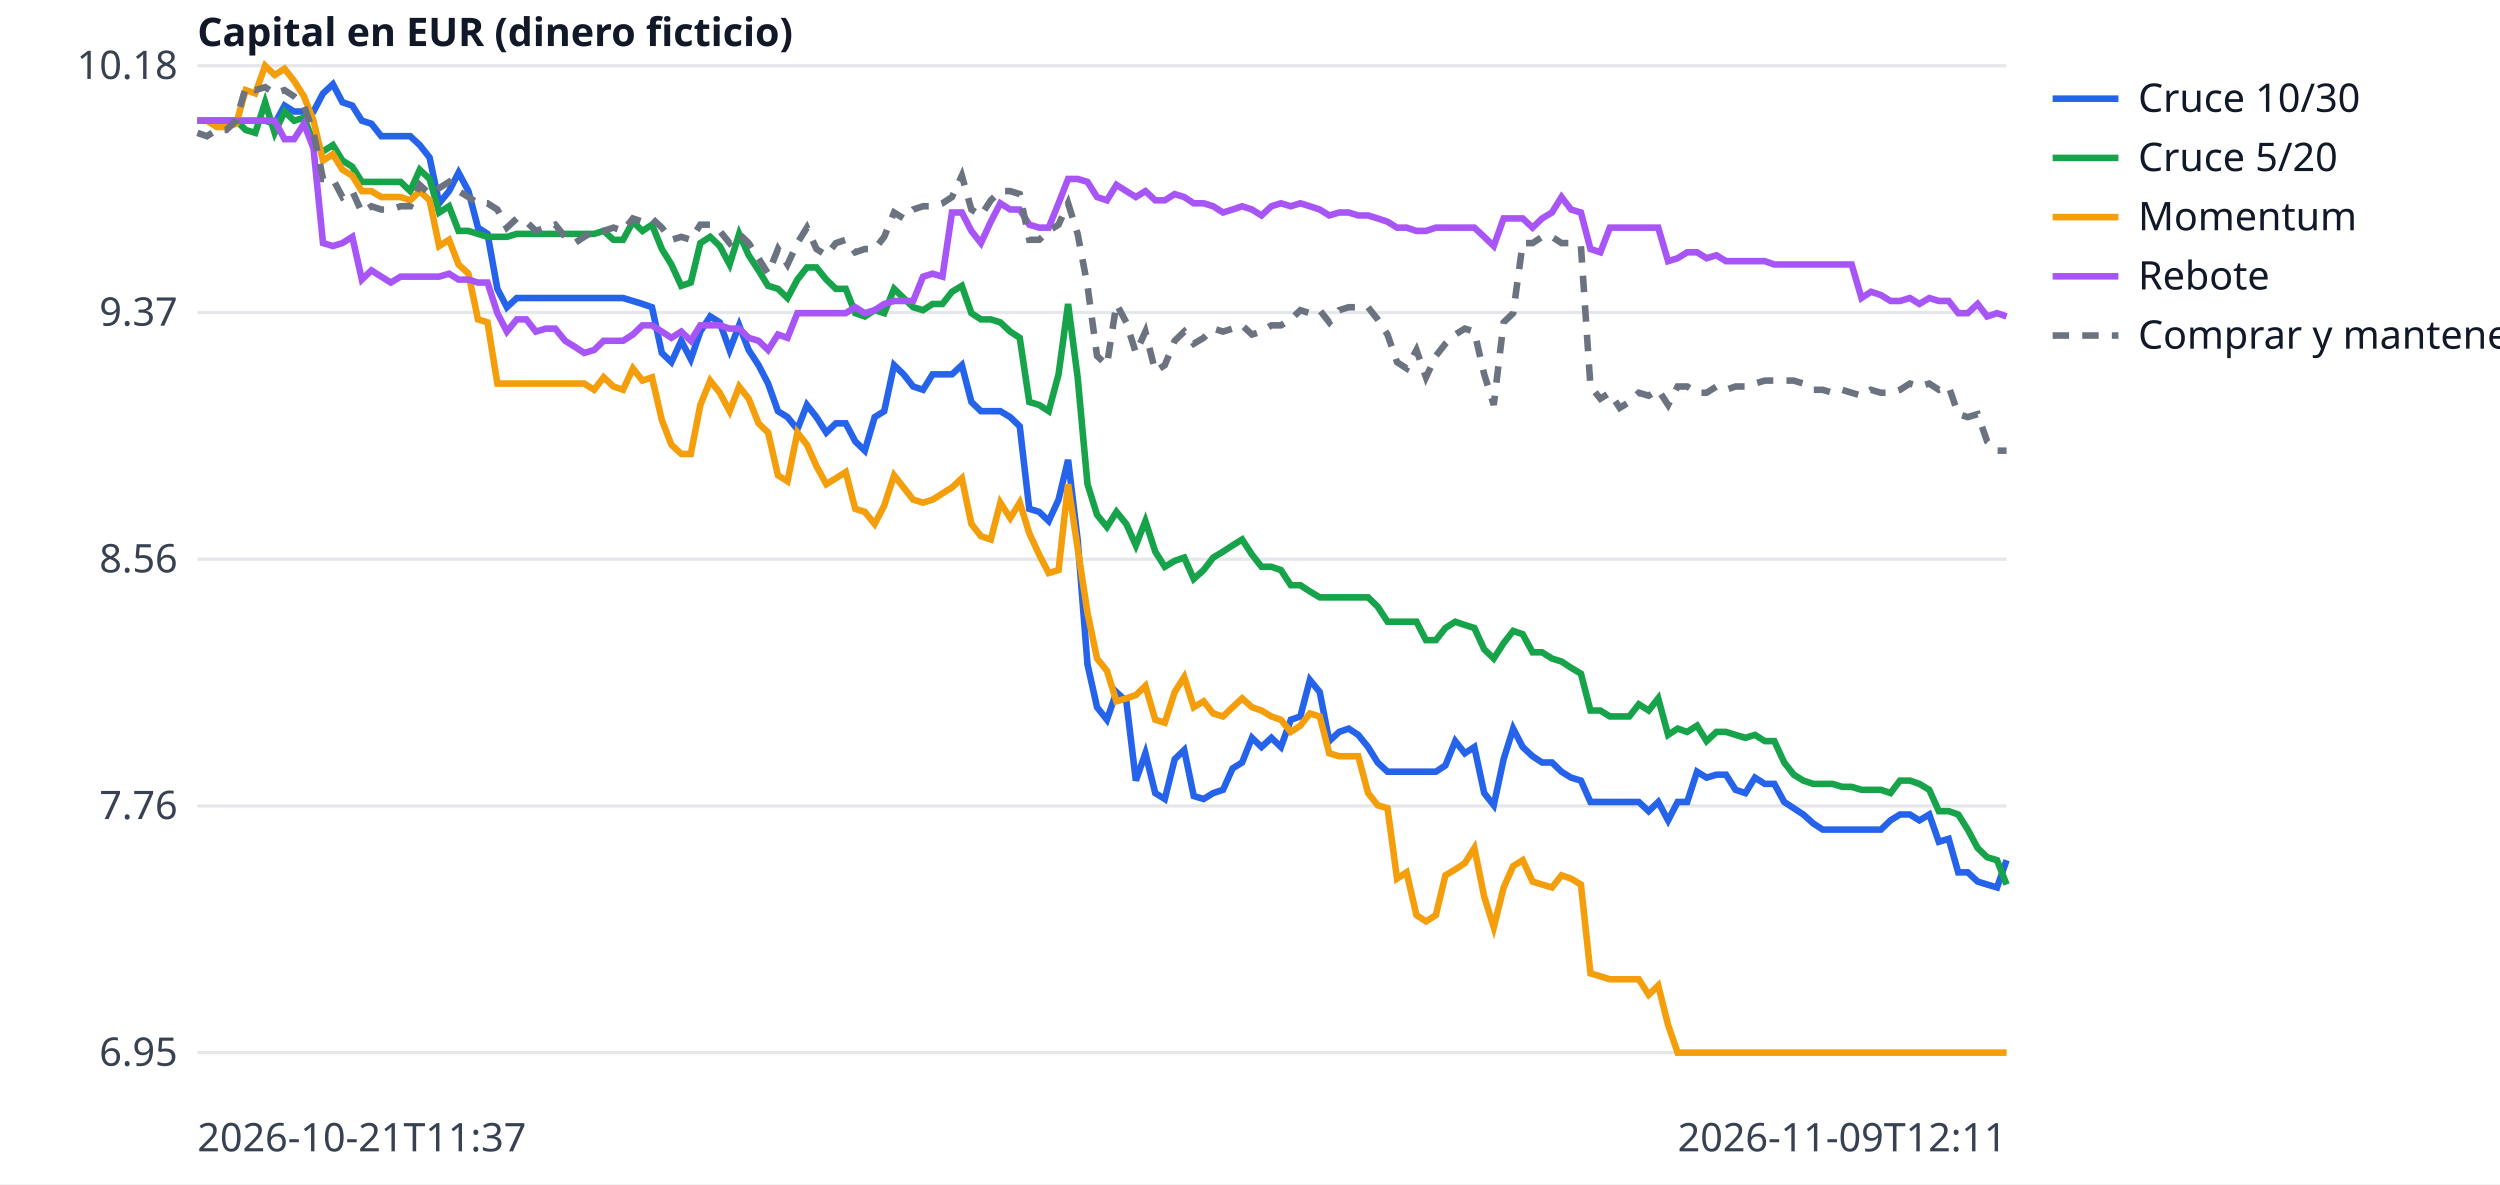
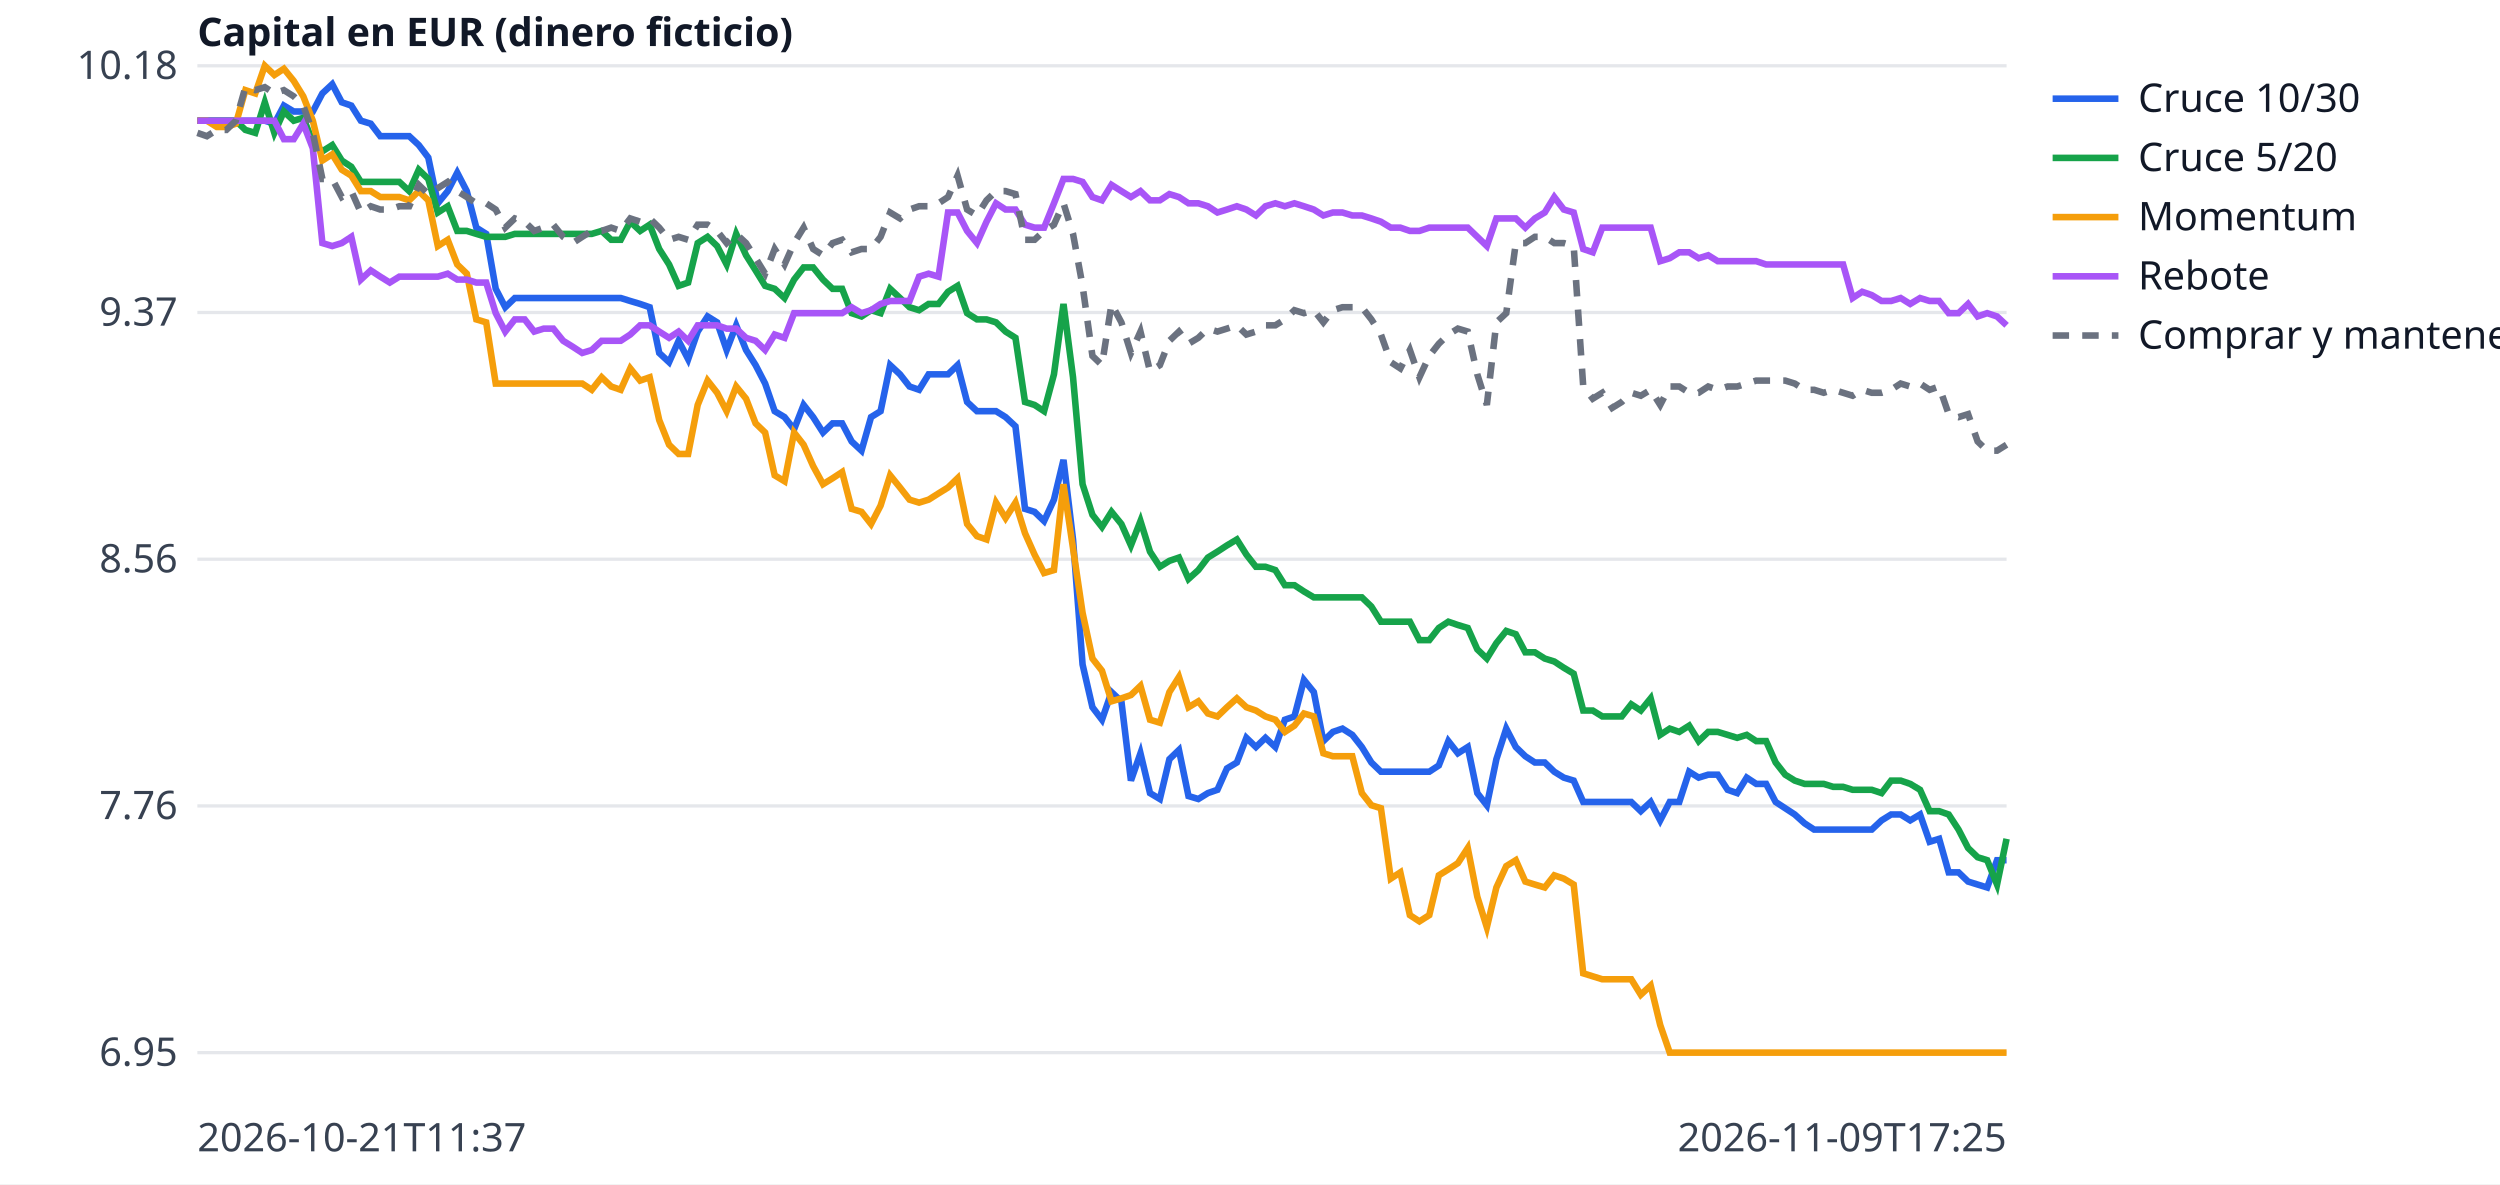
<svg xmlns="http://www.w3.org/2000/svg" width="760" height="360" viewBox="0 0 760 360" font-family="sans-serif" font-size="12">
  <rect width="760" height="360" fill="white" />
  <line x1="60" x2="610" y1="320.0" y2="320.0" stroke="#e5e7eb" />
  <text x="54" y="324.0" text-anchor="end" fill="#374151">6.95</text>
  <line x1="60" x2="610" y1="245.0" y2="245.0" stroke="#e5e7eb" />
  <text x="54" y="249.0" text-anchor="end" fill="#374151">7.76</text>
  <line x1="60" x2="610" y1="170.0" y2="170.0" stroke="#e5e7eb" />
  <text x="54" y="174.0" text-anchor="end" fill="#374151">8.56</text>
  <line x1="60" x2="610" y1="95.0" y2="95.0" stroke="#e5e7eb" />
  <text x="54" y="99.0" text-anchor="end" fill="#374151">9.37</text>
  <line x1="60" x2="610" y1="20.0" y2="20.0" stroke="#e5e7eb" />
  <text x="54" y="24.0" text-anchor="end" fill="#374151">10.18</text>
  <text x="60" y="350" fill="#374151">2026-10-21T11:37</text>
-   <text x="610" y="350" text-anchor="end" fill="#374151">2026-11-09T12:11</text>
+   <text x="610" y="350" text-anchor="end" fill="#374151">2026-11-09T17:25</text>
  <text x="60" y="14" fill="#111827" font-weight="bold">Capital en EUR (dinero ficticio)</text>
-   <polyline points="60.0,36.7 62.9,36.7 65.9,36.7 68.8,36.7 71.8,36.7 74.7,36.7 77.6,36.7 80.6,36.7 83.5,37.6 86.5,32.1 89.4,33.9 92.4,33.9 95.3,33.9 98.2,28.4 101.2,25.6 104.1,31.1 107.1,32.1 110.0,36.7 112.9,37.6 115.9,41.4 118.8,41.4 121.8,41.4 124.7,41.4 127.6,44.1 130.6,47.9 133.5,61.8 136.5,58.1 139.4,52.5 142.4,58.1 145.3,69.2 148.2,71.1 151.2,87.8 154.1,93.4 157.1,90.6 160.0,90.6 162.9,90.6 165.9,90.6 168.8,90.6 171.8,90.6 174.7,90.6 177.6,90.6 180.6,90.6 183.5,90.6 186.5,90.6 189.4,90.6 192.4,91.5 195.3,92.4 198.2,93.4 201.2,107.3 204.1,110.1 207.1,103.6 210.0,109.2 212.9,100.8 215.9,96.2 218.8,98.0 221.8,106.4 224.7,98.9 227.6,106.4 230.6,111.0 233.5,116.6 236.5,125.0 239.4,126.8 242.4,130.5 245.3,123.1 248.2,126.8 251.2,131.5 254.1,128.7 257.1,128.7 260.0,134.2 262.9,137.0 265.9,126.8 268.8,125.0 271.8,111.0 274.7,113.8 277.6,117.5 280.6,118.5 283.5,113.8 286.5,113.8 289.4,113.8 292.4,111.0 295.3,122.2 298.2,125.0 301.2,125.0 304.1,125.0 307.1,126.8 310.0,129.6 312.9,154.7 315.9,155.6 318.8,158.4 321.8,151.9 324.7,139.8 327.6,164.0 330.6,202.0 333.5,215.0 336.5,218.8 339.4,210.4 342.4,213.2 345.3,237.3 348.2,229.0 351.2,241.1 354.1,242.9 357.1,230.8 360.0,228.0 362.9,242.0 365.9,242.9 368.8,241.1 371.8,240.1 374.7,233.6 377.6,231.8 380.6,224.3 383.5,227.1 386.5,224.3 389.4,227.1 392.4,218.8 395.3,217.8 398.2,206.7 401.2,210.4 404.1,225.3 407.1,222.5 410.0,221.5 412.9,223.4 415.9,227.1 418.8,231.8 421.8,234.6 424.7,234.6 427.6,234.6 430.6,234.6 433.5,234.6 436.5,234.6 439.4,232.7 442.4,225.3 445.3,229.0 448.2,227.1 451.2,241.1 454.1,244.8 457.1,230.8 460.0,221.5 462.9,227.1 465.9,229.9 468.8,231.8 471.8,231.8 474.7,234.6 477.6,236.4 480.6,237.3 483.5,243.8 486.5,243.8 489.4,243.8 492.4,243.8 495.3,243.8 498.2,243.8 501.2,246.6 504.1,243.8 507.1,249.4 510.0,243.8 512.9,243.8 515.9,234.6 518.8,236.4 521.8,235.5 524.7,235.5 527.6,240.1 530.6,241.1 533.5,236.4 536.5,238.3 539.4,238.3 542.4,243.8 545.3,245.7 548.2,247.6 551.2,250.3 554.1,252.2 557.1,252.2 560.0,252.2 562.9,252.2 565.9,252.2 568.8,252.2 571.8,252.2 574.7,249.4 577.6,247.6 580.6,247.6 583.5,249.4 586.5,247.6 589.4,255.9 592.4,255.0 595.3,265.2 598.2,265.2 601.2,268.0 604.1,268.9 607.1,269.8 610.0,261.5" fill="none" stroke="#2563eb" stroke-width="2" />
+   <polyline points="60.0,36.7 62.9,36.7 65.9,36.7 68.8,36.7 71.7,36.7 74.6,36.7 77.6,36.7 80.5,36.7 83.4,37.6 86.3,32.1 89.3,33.9 92.2,33.9 95.1,33.9 98.0,28.4 101.0,25.6 103.9,31.1 106.8,32.1 109.7,36.7 112.7,37.6 115.6,41.4 118.5,41.4 121.4,41.4 124.4,41.4 127.3,44.1 130.2,47.9 133.1,61.8 136.1,58.1 139.0,52.5 141.9,58.1 144.8,69.2 147.8,71.1 150.7,87.8 153.6,93.4 156.5,90.6 159.5,90.6 162.4,90.6 165.3,90.6 168.2,90.6 171.2,90.6 174.1,90.6 177.0,90.6 179.9,90.6 182.9,90.6 185.8,90.6 188.7,90.6 191.6,91.5 194.6,92.4 197.5,93.4 200.4,107.3 203.4,110.1 206.3,103.6 209.2,109.2 212.1,100.8 215.1,96.2 218.0,98.0 220.9,106.4 223.8,98.9 226.8,106.4 229.7,111.0 232.6,116.6 235.5,125.0 238.5,126.8 241.4,130.5 244.3,123.1 247.2,126.8 250.2,131.5 253.1,128.7 256.0,128.7 258.9,134.2 261.9,137.0 264.8,126.8 267.7,125.0 270.6,111.0 273.6,113.8 276.5,117.5 279.4,118.5 282.3,113.8 285.3,113.8 288.2,113.8 291.1,111.0 294.0,122.2 297.0,125.0 299.9,125.0 302.8,125.0 305.7,126.8 308.7,129.6 311.6,154.7 314.5,155.6 317.4,158.4 320.4,151.9 323.3,139.8 326.2,164.0 329.1,202.0 332.1,215.0 335.0,218.8 337.9,210.4 340.9,213.2 343.8,237.3 346.7,229.0 349.6,241.1 352.6,242.9 355.5,230.8 358.4,228.0 361.3,242.0 364.3,242.9 367.2,241.1 370.1,240.1 373.0,233.6 376.0,231.8 378.9,224.3 381.8,227.1 384.7,224.3 387.7,227.1 390.6,218.8 393.5,217.8 396.4,206.7 399.4,210.4 402.3,225.3 405.2,222.5 408.1,221.5 411.1,223.4 414.0,227.1 416.9,231.8 419.8,234.6 422.8,234.6 425.7,234.6 428.6,234.6 431.5,234.6 434.5,234.6 437.4,232.7 440.3,225.3 443.2,229.0 446.2,227.1 449.1,241.1 452.0,244.8 454.9,230.8 457.9,221.5 460.8,227.1 463.7,229.9 466.6,231.8 469.6,231.8 472.5,234.6 475.4,236.4 478.4,237.3 481.3,243.8 484.2,243.8 487.1,243.8 490.1,243.8 493.0,243.8 495.9,243.8 498.8,246.6 501.8,243.8 504.7,249.4 507.6,243.8 510.5,243.8 513.5,234.6 516.4,236.4 519.3,235.5 522.2,235.5 525.2,240.1 528.1,241.1 531.0,236.4 533.9,238.3 536.9,238.3 539.8,243.8 542.7,245.7 545.6,247.6 548.6,250.3 551.5,252.2 554.4,252.2 557.3,252.2 560.3,252.2 563.2,252.2 566.1,252.2 569.0,252.2 572.0,249.4 574.9,247.6 577.8,247.6 580.7,249.4 583.7,247.6 586.6,255.9 589.5,255.0 592.4,265.2 595.4,265.2 598.3,268.0 601.2,268.9 604.1,269.8 607.1,261.5 610.0,261.5" fill="none" stroke="#2563eb" stroke-width="2" />
  <line x1="624" x2="644" y1="30" y2="30" stroke="#2563eb" stroke-width="2" />
  <text x="650" y="34" fill="#111827">Cruce 10/30</text>
-   <polyline points="60.0,36.7 62.9,36.7 65.9,36.7 68.8,36.7 71.8,36.7 74.7,39.5 77.6,40.4 80.6,31.1 83.5,40.4 86.5,33.9 89.4,36.7 92.4,35.8 95.3,43.2 98.2,46.0 101.2,44.1 104.1,48.8 107.1,50.7 110.0,55.3 112.9,55.3 115.9,55.3 118.8,55.3 121.8,55.3 124.7,58.1 127.6,51.6 130.6,54.4 133.5,64.6 136.5,62.7 139.4,70.2 142.4,70.2 145.3,71.1 148.2,72.0 151.2,72.0 154.1,72.0 157.1,71.1 160.0,71.1 162.9,71.1 165.9,71.1 168.8,71.1 171.8,71.1 174.7,71.1 177.6,71.1 180.6,71.1 183.5,70.2 186.5,72.9 189.4,72.9 192.4,67.4 195.3,70.2 198.2,68.3 201.2,75.7 204.1,80.4 207.1,86.9 210.0,85.9 212.9,73.9 215.9,72.0 218.8,74.8 221.8,80.4 224.7,71.1 227.6,77.6 230.6,82.2 233.5,86.9 236.5,87.8 239.4,90.6 242.4,85.0 245.3,81.3 248.2,81.3 251.2,85.0 254.1,87.8 257.1,87.8 260.0,95.2 262.9,96.2 265.9,94.3 268.8,95.2 271.8,87.8 274.7,90.6 277.6,93.4 280.6,94.3 283.5,92.4 286.5,92.4 289.4,88.7 292.4,86.9 295.3,95.2 298.2,97.1 301.2,97.1 304.1,98.0 307.1,100.8 310.0,102.7 312.9,122.2 315.9,123.1 318.8,125.0 321.8,113.8 324.7,92.4 327.6,114.7 330.6,147.2 333.5,156.5 336.5,160.2 339.4,155.6 342.4,159.3 345.3,165.8 348.2,158.4 351.2,167.7 354.1,172.3 357.1,170.5 360.0,169.5 362.9,176.0 365.9,173.3 368.8,169.5 371.8,167.7 374.7,165.8 377.6,164.0 380.6,168.6 383.5,172.3 386.5,172.3 389.4,173.3 392.4,177.9 395.3,177.9 398.2,179.8 401.2,181.6 404.1,181.6 407.1,181.6 410.0,181.6 412.9,181.6 415.9,181.6 418.8,184.4 421.8,189.0 424.7,189.0 427.6,189.0 430.6,189.0 433.5,194.6 436.5,194.6 439.4,190.9 442.4,189.0 445.3,190.0 448.2,190.9 451.2,197.4 454.1,200.2 457.1,195.5 460.0,191.8 462.9,192.8 465.9,198.3 468.8,198.3 471.8,200.2 474.7,201.1 477.6,203.0 480.6,204.8 483.5,216.0 486.5,216.0 489.4,217.8 492.4,217.8 495.3,217.8 498.2,214.1 501.2,216.0 504.1,212.3 507.1,223.4 510.0,221.5 512.9,222.5 515.9,220.6 518.8,225.3 521.8,222.5 524.7,222.5 527.6,223.4 530.6,224.3 533.5,223.4 536.5,225.3 539.4,225.3 542.4,231.8 545.3,235.5 548.2,237.3 551.2,238.3 554.1,238.3 557.1,238.3 560.0,239.2 562.9,239.2 565.9,240.1 568.8,240.1 571.8,240.1 574.7,241.1 577.6,237.3 580.6,237.3 583.5,238.3 586.5,240.1 589.4,246.6 592.4,246.6 595.3,247.6 598.2,252.2 601.2,257.8 604.1,260.6 607.1,261.5 610.0,268.9" fill="none" stroke="#16a34a" stroke-width="2" />
+   <polyline points="60.0,36.7 62.9,36.7 65.9,36.7 68.8,36.7 71.7,36.7 74.6,39.5 77.6,40.4 80.5,31.1 83.4,40.4 86.3,33.9 89.3,36.7 92.2,35.8 95.1,43.2 98.0,46.0 101.0,44.1 103.9,48.8 106.8,50.7 109.7,55.3 112.7,55.3 115.6,55.3 118.5,55.3 121.4,55.3 124.4,58.1 127.3,51.6 130.2,54.4 133.1,64.6 136.1,62.7 139.0,70.2 141.9,70.2 144.8,71.1 147.8,72.0 150.7,72.0 153.6,72.0 156.5,71.1 159.5,71.1 162.4,71.1 165.3,71.1 168.2,71.1 171.2,71.1 174.1,71.1 177.0,71.1 179.9,71.1 182.9,70.2 185.8,72.9 188.7,72.9 191.6,67.4 194.6,70.2 197.5,68.3 200.4,75.7 203.4,80.4 206.3,86.9 209.2,85.9 212.1,73.9 215.1,72.0 218.0,74.8 220.9,80.4 223.8,71.1 226.8,77.6 229.7,82.2 232.6,86.9 235.5,87.8 238.5,90.6 241.4,85.0 244.3,81.3 247.2,81.3 250.2,85.0 253.1,87.8 256.0,87.8 258.9,95.2 261.9,96.2 264.8,94.3 267.7,95.2 270.6,87.8 273.6,90.6 276.5,93.4 279.4,94.3 282.3,92.4 285.3,92.4 288.2,88.7 291.1,86.9 294.0,95.2 297.0,97.1 299.9,97.1 302.8,98.0 305.7,100.8 308.7,102.7 311.6,122.2 314.5,123.1 317.4,125.0 320.4,113.8 323.3,92.4 326.2,114.7 329.1,147.2 332.1,156.5 335.0,160.2 337.9,155.6 340.9,159.3 343.8,165.8 346.7,158.4 349.6,167.7 352.6,172.3 355.5,170.5 358.4,169.5 361.3,176.0 364.3,173.3 367.2,169.5 370.1,167.7 373.0,165.8 376.0,164.0 378.9,168.6 381.8,172.3 384.7,172.3 387.7,173.3 390.6,177.9 393.5,177.9 396.4,179.8 399.4,181.6 402.3,181.6 405.2,181.6 408.1,181.6 411.1,181.6 414.0,181.6 416.9,184.4 419.8,189.0 422.8,189.0 425.7,189.0 428.6,189.0 431.5,194.6 434.5,194.6 437.4,190.9 440.3,189.0 443.2,190.0 446.2,190.9 449.1,197.4 452.0,200.2 454.9,195.5 457.9,191.8 460.8,192.8 463.7,198.3 466.6,198.3 469.6,200.2 472.5,201.1 475.4,203.0 478.4,204.8 481.3,216.0 484.2,216.0 487.1,217.8 490.1,217.8 493.0,217.8 495.9,214.1 498.8,216.0 501.8,212.3 504.7,223.4 507.6,221.5 510.5,222.5 513.5,220.6 516.4,225.3 519.3,222.5 522.2,222.5 525.2,223.4 528.1,224.3 531.0,223.4 533.9,225.3 536.9,225.3 539.8,231.8 542.7,235.5 545.6,237.3 548.6,238.3 551.5,238.3 554.4,238.3 557.3,239.2 560.3,239.2 563.2,240.1 566.1,240.1 569.0,240.1 572.0,241.1 574.9,237.3 577.8,237.3 580.7,238.3 583.7,240.1 586.6,246.6 589.5,246.6 592.4,247.6 595.4,252.2 598.3,257.8 601.2,260.6 604.1,261.5 607.1,268.9 610.0,255.0" fill="none" stroke="#16a34a" stroke-width="2" />
  <line x1="624" x2="644" y1="48" y2="48" stroke="#16a34a" stroke-width="2" />
  <text x="650" y="52" fill="#111827">Cruce 5/20</text>
-   <polyline points="60.0,36.7 62.9,36.7 65.9,38.6 68.8,38.6 71.8,37.6 74.7,27.4 77.6,28.4 80.6,20.0 83.5,22.8 86.5,20.9 89.4,24.6 92.4,29.3 95.3,36.7 98.2,48.8 101.2,46.9 104.1,51.6 107.1,53.4 110.0,58.1 112.9,58.1 115.9,59.9 118.8,59.9 121.8,59.9 124.7,60.9 127.6,58.1 130.6,60.9 133.5,74.8 136.5,72.9 139.4,80.4 142.4,83.2 145.3,97.1 148.2,98.0 151.2,116.6 154.1,116.6 157.1,116.6 160.0,116.6 162.9,116.6 165.9,116.6 168.8,116.6 171.8,116.6 174.7,116.6 177.6,116.6 180.6,118.5 183.5,114.7 186.5,117.5 189.4,118.5 192.4,112.0 195.3,115.7 198.2,114.7 201.2,127.7 204.1,135.2 207.1,138.0 210.0,138.0 212.9,123.1 215.9,115.7 218.8,119.4 221.8,125.0 224.7,117.5 227.6,121.2 230.6,128.7 233.5,131.5 236.5,144.5 239.4,146.3 242.4,131.5 245.3,135.2 248.2,141.7 251.2,147.2 254.1,145.4 257.1,143.5 260.0,154.7 262.9,155.6 265.9,159.3 268.8,153.7 271.8,144.5 274.7,148.2 277.6,151.9 280.6,152.8 283.5,151.9 286.5,150.0 289.4,148.2 292.4,145.4 295.3,159.3 298.2,163.0 301.2,164.0 304.1,152.8 307.1,157.5 310.0,152.8 312.9,162.1 315.9,168.6 318.8,174.2 321.8,173.3 324.7,147.2 327.6,166.7 330.6,186.3 333.5,200.2 336.5,203.9 339.4,213.2 342.4,212.3 345.3,211.3 348.2,208.5 351.2,218.8 354.1,219.7 357.1,210.4 360.0,205.8 362.9,215.0 365.9,213.2 368.8,216.9 371.8,217.8 374.7,215.0 377.6,212.3 380.6,215.0 383.5,216.0 386.5,217.8 389.4,218.8 392.4,222.5 395.3,220.6 398.2,216.9 401.2,217.8 404.1,229.0 407.1,229.9 410.0,229.9 412.9,229.9 415.9,241.1 418.8,244.8 421.8,245.7 424.7,267.1 427.6,265.2 430.6,278.2 433.5,280.1 436.5,278.2 439.4,266.1 442.4,264.3 445.3,262.4 448.2,257.8 451.2,272.6 454.1,281.9 457.1,269.8 460.0,263.3 462.9,261.5 465.9,268.0 468.8,268.9 471.8,269.8 474.7,266.1 477.6,267.1 480.6,268.9 483.5,295.9 486.5,296.8 489.4,297.7 492.4,297.7 495.3,297.7 498.2,297.7 501.2,302.4 504.1,299.6 507.1,311.6 510.0,320.0 512.9,320.0 515.9,320.0 518.8,320.0 521.8,320.0 524.7,320.0 527.6,320.0 530.6,320.0 533.5,320.0 536.5,320.0 539.4,320.0 542.4,320.0 545.3,320.0 548.2,320.0 551.2,320.0 554.1,320.0 557.1,320.0 560.0,320.0 562.9,320.0 565.9,320.0 568.8,320.0 571.8,320.0 574.7,320.0 577.6,320.0 580.6,320.0 583.5,320.0 586.5,320.0 589.4,320.0 592.4,320.0 595.3,320.0 598.2,320.0 601.2,320.0 604.1,320.0 607.1,320.0 610.0,320.0" fill="none" stroke="#f59e0b" stroke-width="2" />
+   <polyline points="60.0,36.7 62.9,36.7 65.9,38.6 68.8,38.6 71.7,37.6 74.6,27.4 77.6,28.4 80.5,20.0 83.4,22.8 86.3,20.9 89.3,24.6 92.2,29.3 95.1,36.7 98.0,48.8 101.0,46.9 103.9,51.6 106.8,53.4 109.7,58.1 112.7,58.1 115.6,59.9 118.5,59.9 121.4,59.9 124.4,60.9 127.3,58.1 130.2,60.9 133.1,74.8 136.1,72.9 139.0,80.4 141.9,83.2 144.8,97.1 147.8,98.0 150.7,116.6 153.6,116.6 156.5,116.6 159.5,116.6 162.4,116.6 165.3,116.6 168.2,116.6 171.2,116.6 174.1,116.6 177.0,116.6 179.9,118.5 182.9,114.7 185.8,117.5 188.7,118.5 191.6,112.0 194.6,115.7 197.5,114.7 200.4,127.7 203.4,135.2 206.3,138.0 209.2,138.0 212.1,123.1 215.1,115.7 218.0,119.4 220.9,125.0 223.8,117.5 226.8,121.2 229.7,128.7 232.6,131.5 235.5,144.5 238.5,146.3 241.4,131.5 244.3,135.2 247.2,141.7 250.2,147.2 253.1,145.4 256.0,143.5 258.9,154.7 261.9,155.6 264.8,159.3 267.7,153.7 270.6,144.5 273.6,148.2 276.5,151.9 279.4,152.8 282.3,151.9 285.3,150.0 288.2,148.2 291.1,145.4 294.0,159.3 297.0,163.0 299.9,164.0 302.8,152.8 305.7,157.5 308.7,152.8 311.6,162.1 314.5,168.6 317.4,174.2 320.4,173.3 323.3,147.2 326.2,166.7 329.1,186.3 332.1,200.2 335.0,203.9 337.9,213.2 340.9,212.3 343.8,211.3 346.7,208.5 349.6,218.8 352.6,219.7 355.5,210.4 358.4,205.8 361.3,215.0 364.3,213.2 367.2,216.9 370.1,217.8 373.0,215.0 376.0,212.3 378.9,215.0 381.8,216.0 384.7,217.8 387.7,218.8 390.6,222.5 393.5,220.6 396.4,216.9 399.4,217.8 402.3,229.0 405.2,229.9 408.1,229.9 411.1,229.9 414.0,241.1 416.9,244.8 419.8,245.7 422.8,267.1 425.7,265.2 428.6,278.2 431.5,280.1 434.5,278.2 437.4,266.1 440.3,264.3 443.2,262.4 446.2,257.8 449.1,272.6 452.0,281.9 454.9,269.8 457.9,263.3 460.8,261.5 463.7,268.0 466.6,268.9 469.6,269.8 472.5,266.1 475.4,267.1 478.4,268.9 481.3,295.9 484.2,296.8 487.1,297.7 490.1,297.7 493.0,297.7 495.9,297.7 498.8,302.4 501.8,299.6 504.7,311.6 507.6,320.0 510.5,320.0 513.5,320.0 516.4,320.0 519.3,320.0 522.2,320.0 525.2,320.0 528.1,320.0 531.0,320.0 533.9,320.0 536.9,320.0 539.8,320.0 542.7,320.0 545.6,320.0 548.6,320.0 551.5,320.0 554.4,320.0 557.3,320.0 560.3,320.0 563.2,320.0 566.1,320.0 569.0,320.0 572.0,320.0 574.9,320.0 577.8,320.0 580.7,320.0 583.7,320.0 586.6,320.0 589.5,320.0 592.4,320.0 595.4,320.0 598.3,320.0 601.2,320.0 604.1,320.0 607.1,320.0 610.0,320.0" fill="none" stroke="#f59e0b" stroke-width="2" />
  <line x1="624" x2="644" y1="66" y2="66" stroke="#f59e0b" stroke-width="2" />
  <text x="650" y="70" fill="#111827">Momentum</text>
-   <polyline points="60.0,36.7 62.9,36.7 65.9,36.7 68.8,36.7 71.8,36.7 74.7,36.7 77.6,36.7 80.6,36.7 83.5,36.7 86.5,42.3 89.4,42.3 92.4,37.6 95.3,45.1 98.2,73.9 101.2,74.8 104.1,73.9 107.1,72.0 110.0,85.0 112.9,82.2 115.9,84.1 118.8,85.9 121.8,84.1 124.7,84.1 127.6,84.1 130.6,84.1 133.5,84.1 136.5,83.2 139.4,85.0 142.4,85.0 145.3,85.9 148.2,85.9 151.2,95.2 154.1,100.8 157.1,97.1 160.0,97.1 162.9,100.8 165.9,99.9 168.8,99.9 171.8,103.6 174.7,105.4 177.6,107.3 180.6,106.4 183.5,103.6 186.5,103.6 189.4,103.6 192.4,101.7 195.3,98.9 198.2,98.9 201.2,100.8 204.1,102.7 207.1,100.8 210.0,103.6 212.9,98.9 215.9,98.9 218.8,98.9 221.8,99.9 224.7,99.9 227.6,102.7 230.6,103.6 233.5,106.4 236.5,101.7 239.4,102.7 242.4,95.2 245.3,95.2 248.2,95.2 251.2,95.2 254.1,95.2 257.1,95.2 260.0,93.4 262.9,95.2 265.9,94.3 268.8,92.4 271.8,91.5 274.7,91.5 277.6,91.5 280.6,84.1 283.5,83.2 286.5,84.1 289.4,64.6 292.4,64.6 295.3,70.2 298.2,73.9 301.2,67.4 304.1,61.8 307.1,63.7 310.0,63.7 312.9,68.3 315.9,69.2 318.8,69.2 321.8,61.8 324.7,54.4 327.6,54.4 330.6,55.3 333.5,59.9 336.5,60.9 339.4,56.2 342.4,58.1 345.3,59.9 348.2,58.1 351.2,60.9 354.1,60.9 357.1,59.0 360.0,59.9 362.9,61.8 365.9,61.8 368.8,62.7 371.8,64.6 374.7,63.7 377.6,62.7 380.6,63.7 383.5,65.5 386.5,62.7 389.4,61.8 392.4,62.7 395.3,61.8 398.2,62.7 401.2,63.7 404.1,65.5 407.1,64.6 410.0,64.6 412.9,65.5 415.9,65.5 418.8,66.4 421.8,67.4 424.7,69.2 427.6,69.2 430.6,70.2 433.5,70.2 436.5,69.2 439.4,69.2 442.4,69.2 445.3,69.2 448.2,69.2 451.2,72.0 454.1,74.8 457.1,66.4 460.0,66.4 462.9,66.4 465.9,69.2 468.8,66.4 471.8,64.6 474.7,59.9 477.6,63.7 480.6,64.6 483.5,75.7 486.5,76.7 489.4,69.2 492.4,69.2 495.3,69.2 498.2,69.2 501.2,69.2 504.1,69.2 507.1,79.4 510.0,78.5 512.9,76.7 515.9,76.7 518.8,78.5 521.8,77.6 524.7,79.4 527.6,79.4 530.6,79.4 533.5,79.4 536.5,79.4 539.4,80.4 542.4,80.4 545.3,80.4 548.2,80.4 551.2,80.4 554.1,80.4 557.1,80.4 560.0,80.4 562.9,80.4 565.9,90.6 568.8,88.7 571.8,89.7 574.7,91.5 577.6,91.5 580.6,90.6 583.5,92.4 586.5,90.6 589.4,91.5 592.4,91.5 595.3,95.2 598.2,95.2 601.2,92.4 604.1,96.2 607.1,95.2 610.0,96.2" fill="none" stroke="#a855f7" stroke-width="2" />
+   <polyline points="60.0,36.7 62.9,36.7 65.9,36.7 68.8,36.7 71.7,36.7 74.6,36.7 77.6,36.7 80.5,36.7 83.4,36.7 86.3,42.3 89.3,42.3 92.2,37.6 95.1,45.1 98.0,73.9 101.0,74.8 103.9,73.9 106.8,72.0 109.7,85.0 112.7,82.2 115.6,84.1 118.5,85.9 121.4,84.1 124.4,84.1 127.3,84.1 130.2,84.1 133.1,84.1 136.1,83.2 139.0,85.0 141.9,85.0 144.8,85.9 147.8,85.9 150.7,95.2 153.6,100.8 156.5,97.1 159.5,97.1 162.4,100.8 165.3,99.9 168.2,99.9 171.2,103.6 174.1,105.4 177.0,107.3 179.9,106.4 182.9,103.6 185.8,103.6 188.7,103.6 191.6,101.7 194.6,98.9 197.5,98.9 200.4,100.8 203.4,102.7 206.3,100.8 209.2,103.6 212.1,98.9 215.1,98.9 218.0,98.9 220.9,99.9 223.8,99.9 226.8,102.7 229.7,103.6 232.6,106.4 235.5,101.7 238.5,102.7 241.4,95.2 244.3,95.2 247.2,95.2 250.2,95.2 253.1,95.2 256.0,95.2 258.9,93.4 261.9,95.2 264.8,94.3 267.7,92.4 270.6,91.5 273.6,91.5 276.5,91.5 279.4,84.1 282.3,83.2 285.3,84.1 288.2,64.6 291.1,64.6 294.0,70.2 297.0,73.9 299.9,67.4 302.8,61.8 305.7,63.7 308.7,63.7 311.6,68.3 314.5,69.2 317.4,69.2 320.4,61.8 323.3,54.4 326.2,54.4 329.1,55.3 332.1,59.9 335.0,60.9 337.9,56.2 340.9,58.1 343.8,59.9 346.7,58.1 349.6,60.9 352.6,60.9 355.5,59.0 358.4,59.9 361.3,61.8 364.3,61.8 367.2,62.7 370.1,64.6 373.0,63.7 376.0,62.7 378.9,63.7 381.8,65.5 384.7,62.7 387.7,61.8 390.6,62.7 393.5,61.8 396.4,62.7 399.4,63.7 402.3,65.5 405.2,64.6 408.1,64.6 411.1,65.5 414.0,65.5 416.9,66.4 419.8,67.4 422.8,69.2 425.7,69.2 428.6,70.2 431.5,70.2 434.5,69.2 437.4,69.2 440.3,69.2 443.2,69.2 446.2,69.2 449.1,72.0 452.0,74.8 454.9,66.4 457.9,66.4 460.8,66.4 463.7,69.2 466.6,66.4 469.6,64.6 472.5,59.9 475.4,63.7 478.4,64.6 481.3,75.7 484.2,76.7 487.1,69.2 490.1,69.2 493.0,69.2 495.9,69.2 498.8,69.2 501.8,69.2 504.7,79.4 507.6,78.5 510.5,76.7 513.5,76.7 516.4,78.5 519.3,77.6 522.2,79.4 525.2,79.4 528.1,79.4 531.0,79.4 533.9,79.4 536.9,80.4 539.8,80.4 542.7,80.4 545.6,80.4 548.6,80.4 551.5,80.4 554.4,80.4 557.3,80.4 560.3,80.4 563.2,90.6 566.1,88.7 569.0,89.7 572.0,91.5 574.9,91.5 577.8,90.6 580.7,92.4 583.7,90.6 586.6,91.5 589.5,91.5 592.4,95.2 595.4,95.2 598.3,92.4 601.2,96.2 604.1,95.2 607.1,96.2 610.0,98.9" fill="none" stroke="#a855f7" stroke-width="2" />
  <line x1="624" x2="644" y1="84" y2="84" stroke="#a855f7" stroke-width="2" />
  <text x="650" y="88" fill="#111827">Rebote</text>
-   <polyline points="60.0,40.4 62.9,41.4 65.9,39.5 68.8,39.5 71.8,36.7 74.7,26.5 77.6,27.4 80.6,26.5 83.5,28.4 86.5,27.4 89.4,29.3 92.4,32.1 95.3,40.4 98.2,54.4 101.2,54.4 104.1,59.9 107.1,58.1 110.0,64.6 112.9,62.7 115.9,63.7 118.8,63.7 121.8,62.7 124.7,62.7 127.6,56.2 130.6,59.0 133.5,57.2 136.5,55.3 139.4,58.1 142.4,59.9 145.3,61.8 148.2,61.8 151.2,63.7 154.1,69.2 157.1,66.4 160.0,67.4 162.9,70.2 165.9,69.2 168.8,68.3 171.8,72.0 174.7,73.9 177.6,72.0 180.6,70.2 183.5,70.2 186.5,69.2 189.4,70.2 192.4,66.4 195.3,67.4 198.2,66.4 201.2,69.2 204.1,72.9 207.1,72.0 210.0,72.9 212.9,68.3 215.9,68.3 218.8,70.2 221.8,73.9 224.7,71.1 227.6,73.9 230.6,78.5 233.5,83.2 236.5,75.7 239.4,80.4 242.4,73.9 245.3,69.2 248.2,75.7 251.2,77.6 254.1,73.9 257.1,72.9 260.0,76.7 262.9,75.7 265.9,75.7 268.8,72.0 271.8,64.6 274.7,66.4 277.6,63.7 280.6,62.7 283.5,62.7 286.5,61.8 289.4,59.9 292.4,53.4 295.3,63.7 298.2,65.5 301.2,60.9 304.1,58.1 307.1,58.1 310.0,59.0 312.9,72.9 315.9,72.9 318.8,70.2 321.8,68.3 324.7,61.8 327.6,71.1 330.6,86.9 333.5,108.2 336.5,111.0 339.4,92.4 342.4,98.0 345.3,107.3 348.2,100.8 351.2,112.9 354.1,111.0 357.1,103.6 360.0,100.8 362.9,104.5 365.9,102.7 368.8,99.9 371.8,100.8 374.7,99.9 377.6,98.9 380.6,101.7 383.5,100.8 386.5,98.9 389.4,98.9 392.4,97.1 395.3,94.3 398.2,95.2 401.2,94.3 404.1,98.0 407.1,94.3 410.0,93.4 412.9,93.4 415.9,93.4 418.8,97.1 421.8,101.7 424.7,110.1 427.6,112.0 430.6,106.4 433.5,114.7 436.5,108.2 439.4,104.5 442.4,101.7 445.3,99.9 448.2,100.8 451.2,113.8 454.1,123.1 457.1,98.0 460.0,95.2 462.9,73.9 465.9,73.9 468.8,72.0 471.8,72.0 474.7,73.9 477.6,73.9 480.6,74.8 483.5,117.5 486.5,121.2 489.4,119.4 492.4,124.0 495.3,122.2 498.2,119.4 501.2,120.3 504.1,118.5 507.1,123.1 510.0,117.5 512.9,117.5 515.9,119.4 518.8,119.4 521.8,117.5 524.7,118.5 527.6,117.5 530.6,117.5 533.5,116.6 536.5,115.7 539.4,115.7 542.4,115.7 545.3,115.7 548.2,116.6 551.2,118.5 554.1,118.5 557.1,119.4 560.0,118.5 562.9,119.4 565.9,120.3 568.8,118.5 571.8,119.4 574.7,119.4 577.6,118.5 580.6,116.6 583.5,117.5 586.5,116.6 589.4,118.5 592.4,117.5 595.3,125.9 598.2,126.8 601.2,125.9 604.1,134.2 607.1,137.0 610.0,137.0" fill="none" stroke="#6b7280" stroke-width="2" stroke-dasharray="5 4" />
+   <polyline points="60.0,40.4 62.9,41.4 65.9,39.5 68.8,39.5 71.7,36.7 74.6,26.5 77.6,27.4 80.5,26.5 83.4,28.4 86.3,27.4 89.3,29.3 92.2,32.1 95.1,40.4 98.0,54.4 101.0,54.4 103.9,59.9 106.8,58.1 109.7,64.6 112.7,62.7 115.6,63.7 118.5,63.7 121.4,62.7 124.4,62.7 127.3,56.2 130.2,59.0 133.1,57.2 136.1,55.3 139.0,58.1 141.9,59.9 144.8,61.8 147.8,61.8 150.7,63.7 153.6,69.2 156.5,66.4 159.5,67.4 162.4,70.2 165.3,69.2 168.2,68.3 171.2,72.0 174.1,73.9 177.0,72.0 179.9,70.2 182.9,70.2 185.8,69.2 188.7,70.2 191.6,66.4 194.6,67.4 197.5,66.4 200.4,69.2 203.4,72.9 206.3,72.0 209.2,72.9 212.1,68.3 215.1,68.3 218.0,70.2 220.9,73.9 223.8,71.1 226.8,73.9 229.7,78.5 232.6,83.2 235.5,75.7 238.5,80.4 241.4,73.9 244.3,69.2 247.2,75.7 250.2,77.6 253.1,73.9 256.0,72.9 258.9,76.7 261.9,75.7 264.8,75.7 267.7,72.0 270.6,64.6 273.6,66.4 276.5,63.7 279.4,62.7 282.3,62.7 285.3,61.8 288.2,59.9 291.1,53.4 294.0,63.7 297.0,65.5 299.9,60.9 302.8,58.1 305.7,58.1 308.7,59.0 311.6,72.9 314.5,72.9 317.4,70.2 320.4,68.3 323.3,61.8 326.2,71.1 329.1,86.9 332.1,108.2 335.0,111.0 337.9,92.4 340.9,98.0 343.8,107.3 346.7,100.8 349.6,112.9 352.6,111.0 355.5,103.6 358.4,100.8 361.3,104.5 364.3,102.7 367.2,99.9 370.1,100.8 373.0,99.9 376.0,98.9 378.9,101.7 381.8,100.8 384.7,98.9 387.7,98.9 390.6,97.1 393.5,94.3 396.4,95.2 399.4,94.3 402.3,98.0 405.2,94.3 408.1,93.4 411.1,93.4 414.0,93.4 416.9,97.1 419.8,101.7 422.8,110.1 425.7,112.0 428.6,106.4 431.5,114.7 434.5,108.2 437.4,104.5 440.3,101.7 443.2,99.9 446.2,100.8 449.1,113.8 452.0,123.1 454.9,98.0 457.9,95.2 460.8,73.9 463.7,73.9 466.6,72.0 469.6,72.0 472.5,73.9 475.4,73.9 478.4,74.8 481.3,117.5 484.2,121.2 487.1,119.4 490.1,124.0 493.0,122.2 495.9,119.4 498.8,120.3 501.8,118.5 504.7,123.1 507.6,117.5 510.5,117.5 513.5,119.4 516.4,119.4 519.3,117.5 522.2,118.5 525.2,117.5 528.1,117.5 531.0,116.6 533.9,115.7 536.9,115.7 539.8,115.7 542.7,115.7 545.6,116.6 548.6,118.5 551.5,118.5 554.4,119.4 557.3,118.5 560.3,119.4 563.2,120.3 566.1,118.5 569.0,119.4 572.0,119.4 574.9,118.5 577.8,116.6 580.7,117.5 583.7,116.6 586.6,118.5 589.5,117.5 592.4,125.9 595.4,126.8 598.3,125.9 601.2,134.2 604.1,137.0 607.1,137.0 610.0,135.2" fill="none" stroke="#6b7280" stroke-width="2" stroke-dasharray="5 4" />
  <line x1="624" x2="644" y1="102" y2="102" stroke="#6b7280" stroke-width="2" stroke-dasharray="5 4" />
  <text x="650" y="106" fill="#111827">Comprar y mantener</text>
</svg>
